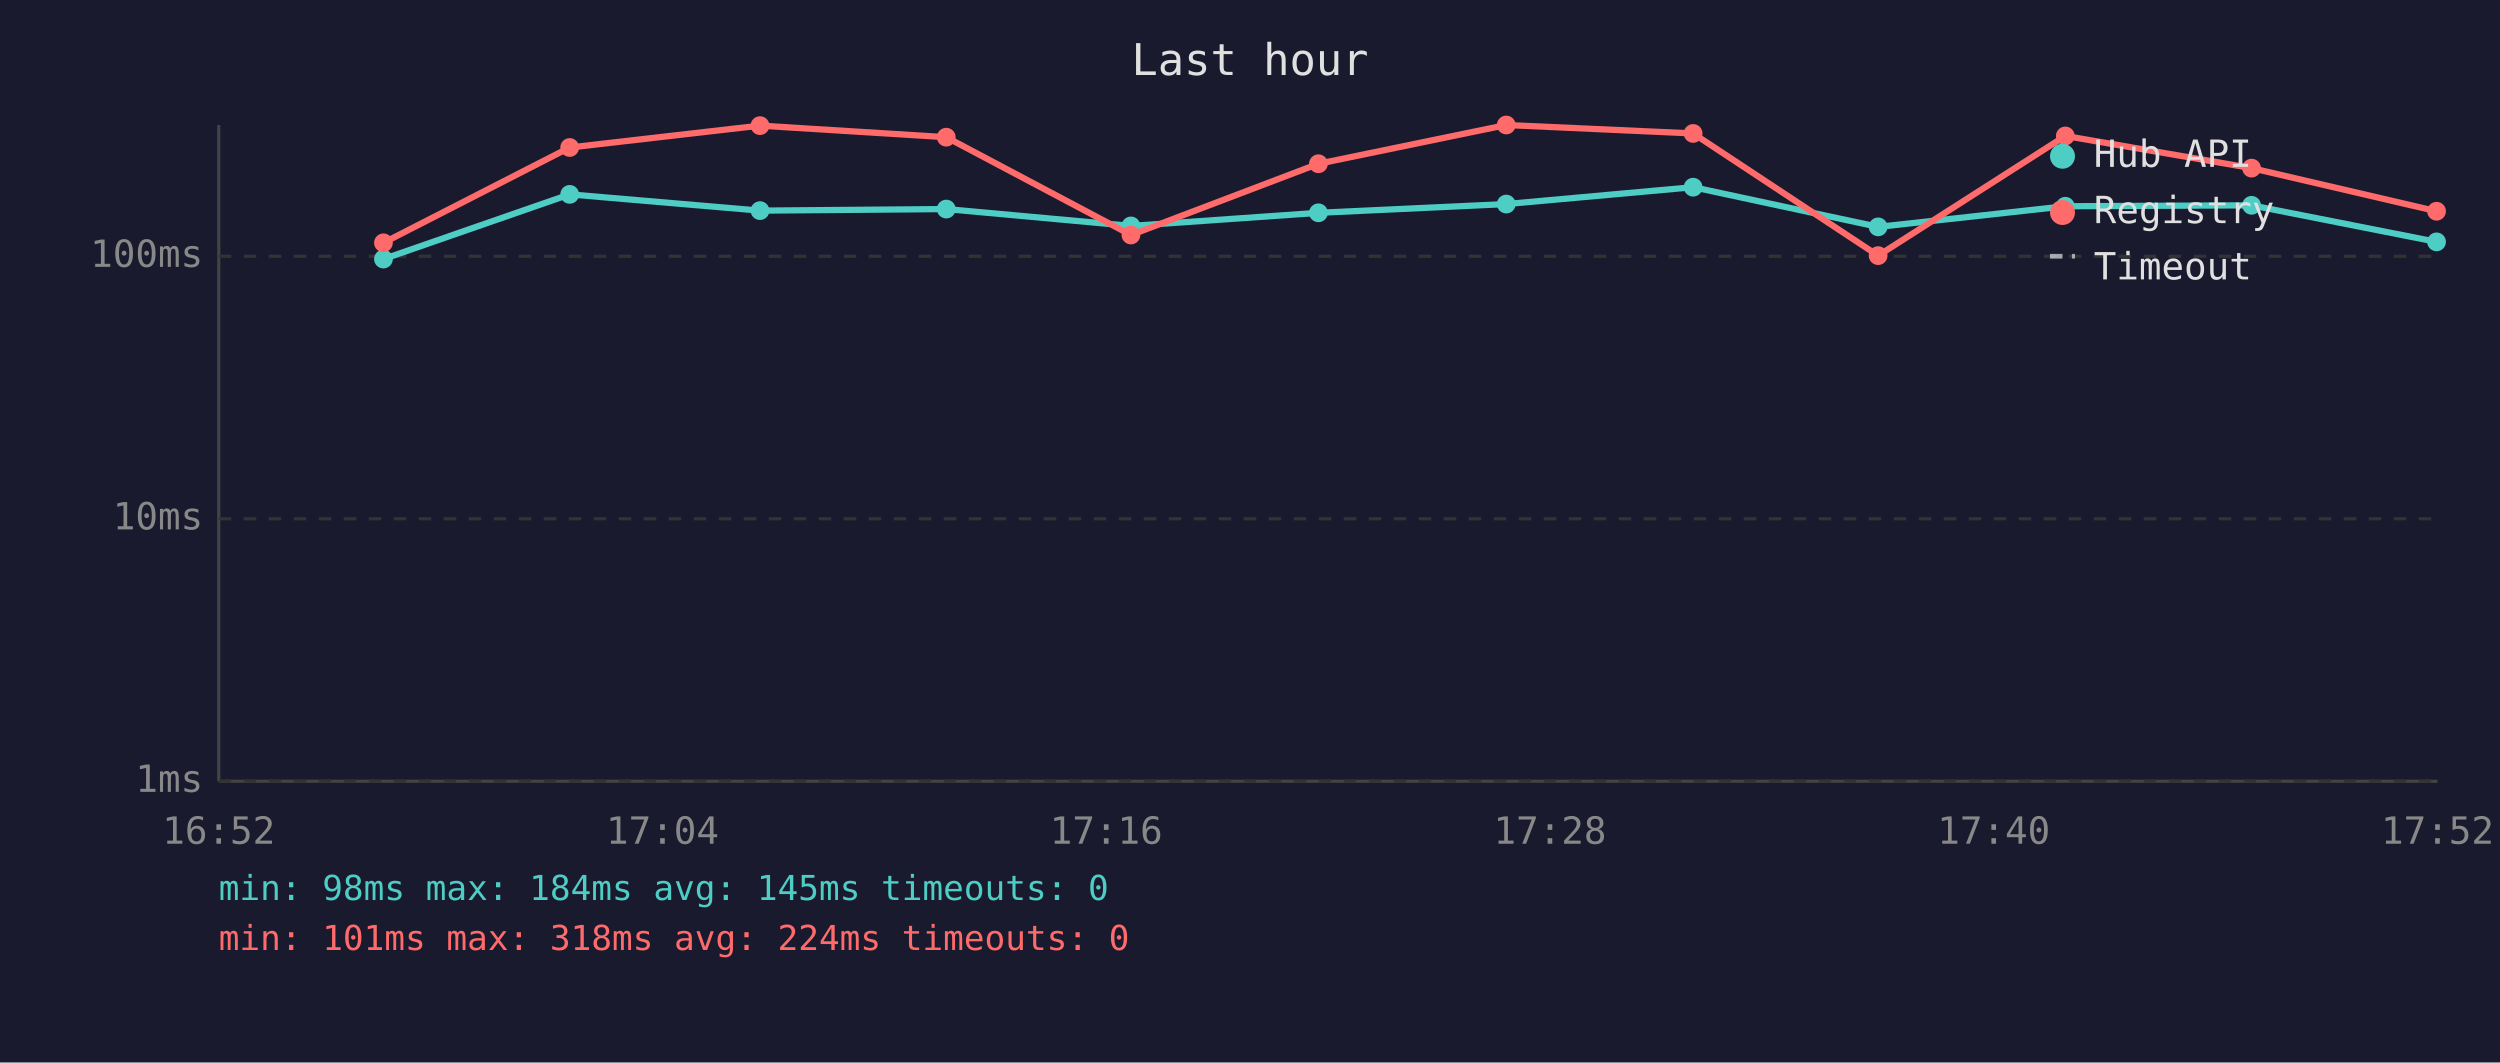
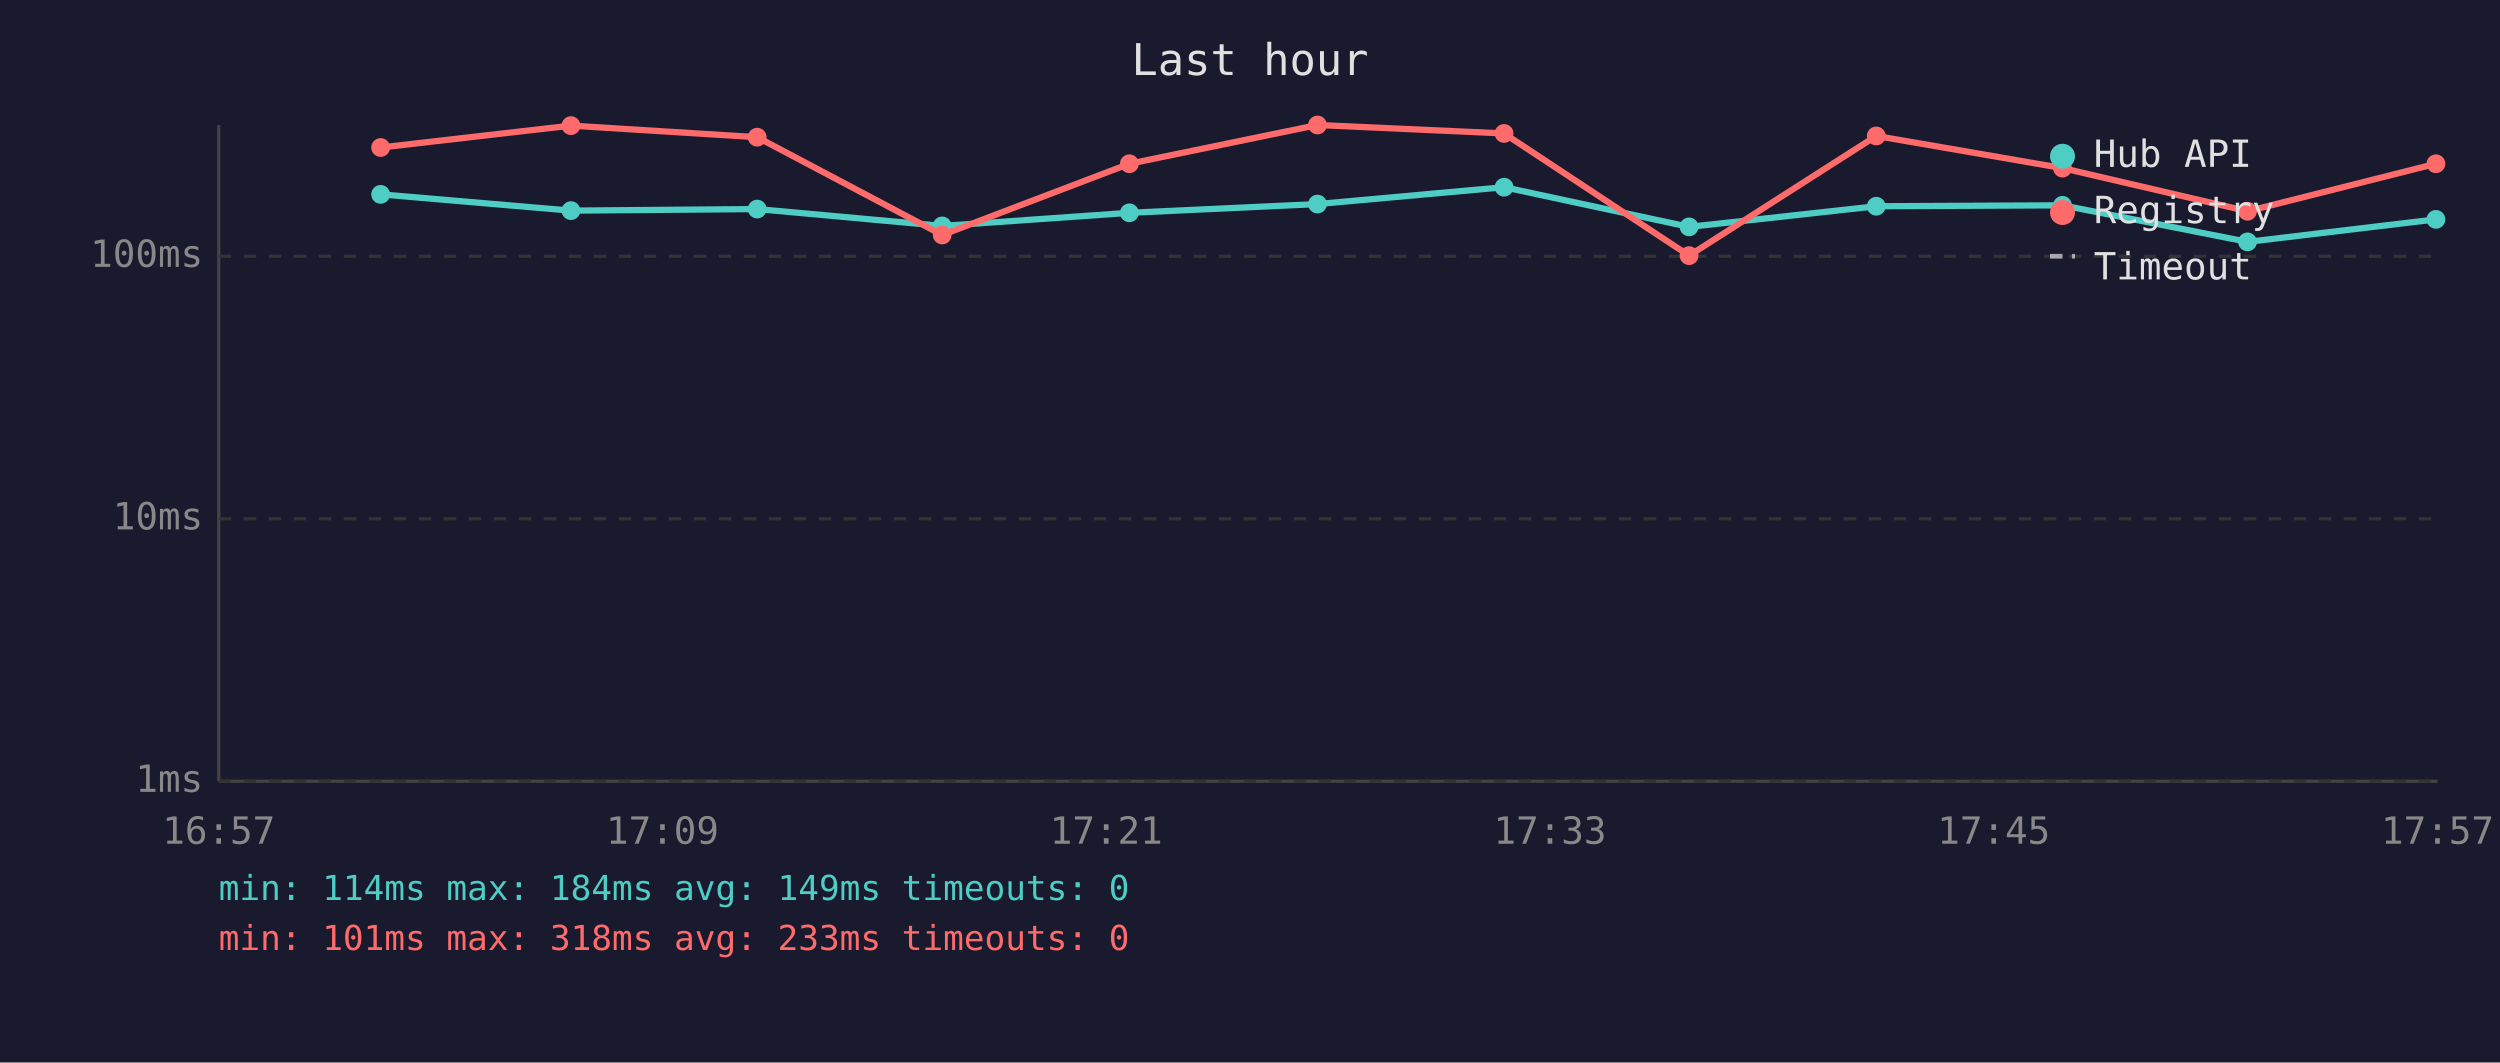
<svg xmlns="http://www.w3.org/2000/svg" viewBox="0 0 800 340" font-family="monospace" font-size="12">
  <rect width="800" height="340" fill="#1a1a2e" />
  <text x="400" y="24" fill="#e0e0e0" font-size="14" text-anchor="middle">Last hour</text>
  <line x1="70" y1="40" x2="70" y2="250" stroke="#444" stroke-width="1" />
  <line x1="70" y1="250" x2="780" y2="250" stroke="#444" stroke-width="1" />
  <line x1="70" y1="250" x2="780" y2="250" stroke="#333" stroke-width="1" stroke-dasharray="4" />
  <text x="65" y="250" fill="#888" text-anchor="end" dominant-baseline="middle">1ms</text>
  <line x1="70" y1="166" x2="780" y2="166" stroke="#333" stroke-width="1" stroke-dasharray="4" />
  <text x="65" y="166" fill="#888" text-anchor="end" dominant-baseline="middle">10ms</text>
  <line x1="70" y1="82" x2="780" y2="82" stroke="#333" stroke-width="1" stroke-dasharray="4" />
  <text x="65" y="82" fill="#888" text-anchor="end" dominant-baseline="middle">100ms</text>
-   <text x="70" y="270" fill="#888" text-anchor="middle">16:52</text>
-   <text x="212" y="270" fill="#888" text-anchor="middle">17:04</text>
-   <text x="354" y="270" fill="#888" text-anchor="middle">17:16</text>
-   <text x="496" y="270" fill="#888" text-anchor="middle">17:28</text>
-   <text x="638" y="270" fill="#888" text-anchor="middle">17:40</text>
-   <text x="780" y="270" fill="#888" text-anchor="middle">17:52</text>
-   <polyline points="122.7,82.9 182.3,62.2 243.2,67.4 302.8,66.9 361.9,72.3 421.9,68.1 482.0,65.3 541.8,59.9 601.0,72.6 660.9,66.0 720.5,65.7 779.7,77.4" fill="none" stroke="#4ecdc4" stroke-width="2" opacity="1" />
-   <circle cx="122.7" cy="82.9" r="3" fill="#4ecdc4" />
-   <circle cx="182.3" cy="62.2" r="3" fill="#4ecdc4" />
-   <circle cx="243.2" cy="67.4" r="3" fill="#4ecdc4" />
-   <circle cx="302.8" cy="66.9" r="3" fill="#4ecdc4" />
-   <circle cx="361.9" cy="72.3" r="3" fill="#4ecdc4" />
-   <circle cx="421.9" cy="68.1" r="3" fill="#4ecdc4" />
-   <circle cx="482.0" cy="65.3" r="3" fill="#4ecdc4" />
-   <circle cx="541.8" cy="59.9" r="3" fill="#4ecdc4" />
-   <circle cx="601.0" cy="72.6" r="3" fill="#4ecdc4" />
-   <circle cx="660.9" cy="66.0" r="3" fill="#4ecdc4" />
-   <circle cx="720.5" cy="65.7" r="3" fill="#4ecdc4" />
-   <circle cx="779.7" cy="77.4" r="3" fill="#4ecdc4" />
-   <polyline points="122.7,77.7 182.3,47.2 243.2,40.2 302.8,43.9 361.9,75.2 421.9,52.4 482.0,40.0 541.8,42.7 601.0,81.8 660.9,43.5 720.5,53.8 779.7,67.6" fill="none" stroke="#ff6b6b" stroke-width="2" opacity="1" />
-   <circle cx="122.7" cy="77.7" r="3" fill="#ff6b6b" />
-   <circle cx="182.3" cy="47.2" r="3" fill="#ff6b6b" />
-   <circle cx="243.2" cy="40.2" r="3" fill="#ff6b6b" />
-   <circle cx="302.8" cy="43.9" r="3" fill="#ff6b6b" />
-   <circle cx="361.9" cy="75.2" r="3" fill="#ff6b6b" />
-   <circle cx="421.9" cy="52.4" r="3" fill="#ff6b6b" />
-   <circle cx="482.0" cy="40.0" r="3" fill="#ff6b6b" />
-   <circle cx="541.8" cy="42.7" r="3" fill="#ff6b6b" />
-   <circle cx="601.0" cy="81.8" r="3" fill="#ff6b6b" />
-   <circle cx="660.9" cy="43.5" r="3" fill="#ff6b6b" />
-   <circle cx="720.5" cy="53.8" r="3" fill="#ff6b6b" />
-   <circle cx="779.7" cy="67.6" r="3" fill="#ff6b6b" />
+   <text x="70" y="270" fill="#888" text-anchor="middle">16:57</text>
+   <text x="212" y="270" fill="#888" text-anchor="middle">17:09</text>
+   <text x="354" y="270" fill="#888" text-anchor="middle">17:21</text>
+   <text x="496" y="270" fill="#888" text-anchor="middle">17:33</text>
+   <text x="638" y="270" fill="#888" text-anchor="middle">17:45</text>
+   <text x="780" y="270" fill="#888" text-anchor="middle">17:57</text>
+   <polyline points="121.8,62.2 182.7,67.4 242.3,66.9 301.5,72.3 361.4,68.1 421.6,65.3 481.3,59.9 540.5,72.6 600.4,66.0 660.0,65.7 719.2,77.4 779.5,70.2" fill="none" stroke="#4ecdc4" stroke-width="2" opacity="1" />
+   <circle cx="121.8" cy="62.2" r="3" fill="#4ecdc4" />
+   <circle cx="182.7" cy="67.4" r="3" fill="#4ecdc4" />
+   <circle cx="242.3" cy="66.9" r="3" fill="#4ecdc4" />
+   <circle cx="301.5" cy="72.3" r="3" fill="#4ecdc4" />
+   <circle cx="361.4" cy="68.1" r="3" fill="#4ecdc4" />
+   <circle cx="421.6" cy="65.3" r="3" fill="#4ecdc4" />
+   <circle cx="481.3" cy="59.9" r="3" fill="#4ecdc4" />
+   <circle cx="540.5" cy="72.6" r="3" fill="#4ecdc4" />
+   <circle cx="600.4" cy="66.0" r="3" fill="#4ecdc4" />
+   <circle cx="660.0" cy="65.7" r="3" fill="#4ecdc4" />
+   <circle cx="719.2" cy="77.4" r="3" fill="#4ecdc4" />
+   <circle cx="779.5" cy="70.2" r="3" fill="#4ecdc4" />
+   <polyline points="121.8,47.2 182.7,40.2 242.3,43.9 301.5,75.2 361.4,52.4 421.6,40.0 481.3,42.7 540.5,81.8 600.4,43.5 660.0,53.8 719.2,67.6 779.5,52.4" fill="none" stroke="#ff6b6b" stroke-width="2" opacity="1" />
+   <circle cx="121.8" cy="47.2" r="3" fill="#ff6b6b" />
+   <circle cx="182.7" cy="40.2" r="3" fill="#ff6b6b" />
+   <circle cx="242.3" cy="43.9" r="3" fill="#ff6b6b" />
+   <circle cx="301.5" cy="75.2" r="3" fill="#ff6b6b" />
+   <circle cx="361.4" cy="52.4" r="3" fill="#ff6b6b" />
+   <circle cx="421.6" cy="40.0" r="3" fill="#ff6b6b" />
+   <circle cx="481.3" cy="42.7" r="3" fill="#ff6b6b" />
+   <circle cx="540.5" cy="81.8" r="3" fill="#ff6b6b" />
+   <circle cx="600.4" cy="43.5" r="3" fill="#ff6b6b" />
+   <circle cx="660.0" cy="53.8" r="3" fill="#ff6b6b" />
+   <circle cx="719.2" cy="67.6" r="3" fill="#ff6b6b" />
+   <circle cx="779.5" cy="52.4" r="3" fill="#ff6b6b" />
  <circle cx="660" cy="50" r="4" fill="#4ecdc4" />
  <text x="670" y="50" fill="#e0e0e0" dominant-baseline="middle">Hub API</text>
  <circle cx="660" cy="68" r="4" fill="#ff6b6b" />
  <text x="670" y="68" fill="#e0e0e0" dominant-baseline="middle">Registry</text>
  <line x1="656" y1="82" x2="664" y2="82" stroke="#e0e0e0" stroke-width="1.5" stroke-dasharray="4,3" opacity="0.7" />
  <text x="670" y="86" fill="#e0e0e0" dominant-baseline="middle">Timeout</text>
-   <text x="70" y="288" fill="#4ecdc4" font-size="11">min: 98ms  max: 184ms  avg: 145ms  timeouts: 0</text>
-   <text x="70" y="304" fill="#ff6b6b" font-size="11">min: 101ms  max: 318ms  avg: 224ms  timeouts: 0</text>
+   <text x="70" y="288" fill="#4ecdc4" font-size="11">min: 114ms  max: 184ms  avg: 149ms  timeouts: 0</text>
+   <text x="70" y="304" fill="#ff6b6b" font-size="11">min: 101ms  max: 318ms  avg: 233ms  timeouts: 0</text>
</svg>
